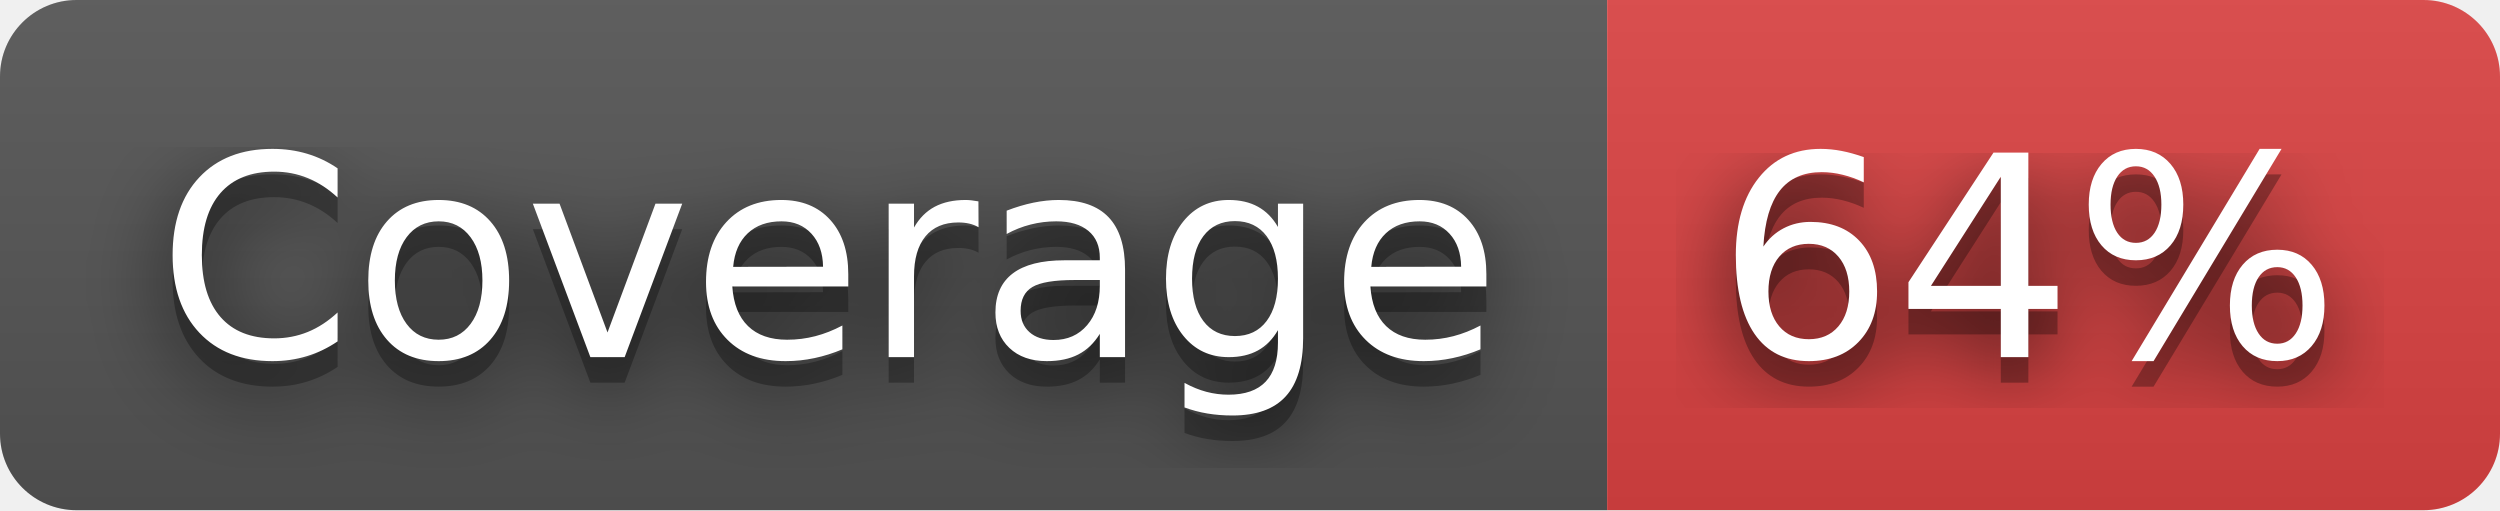
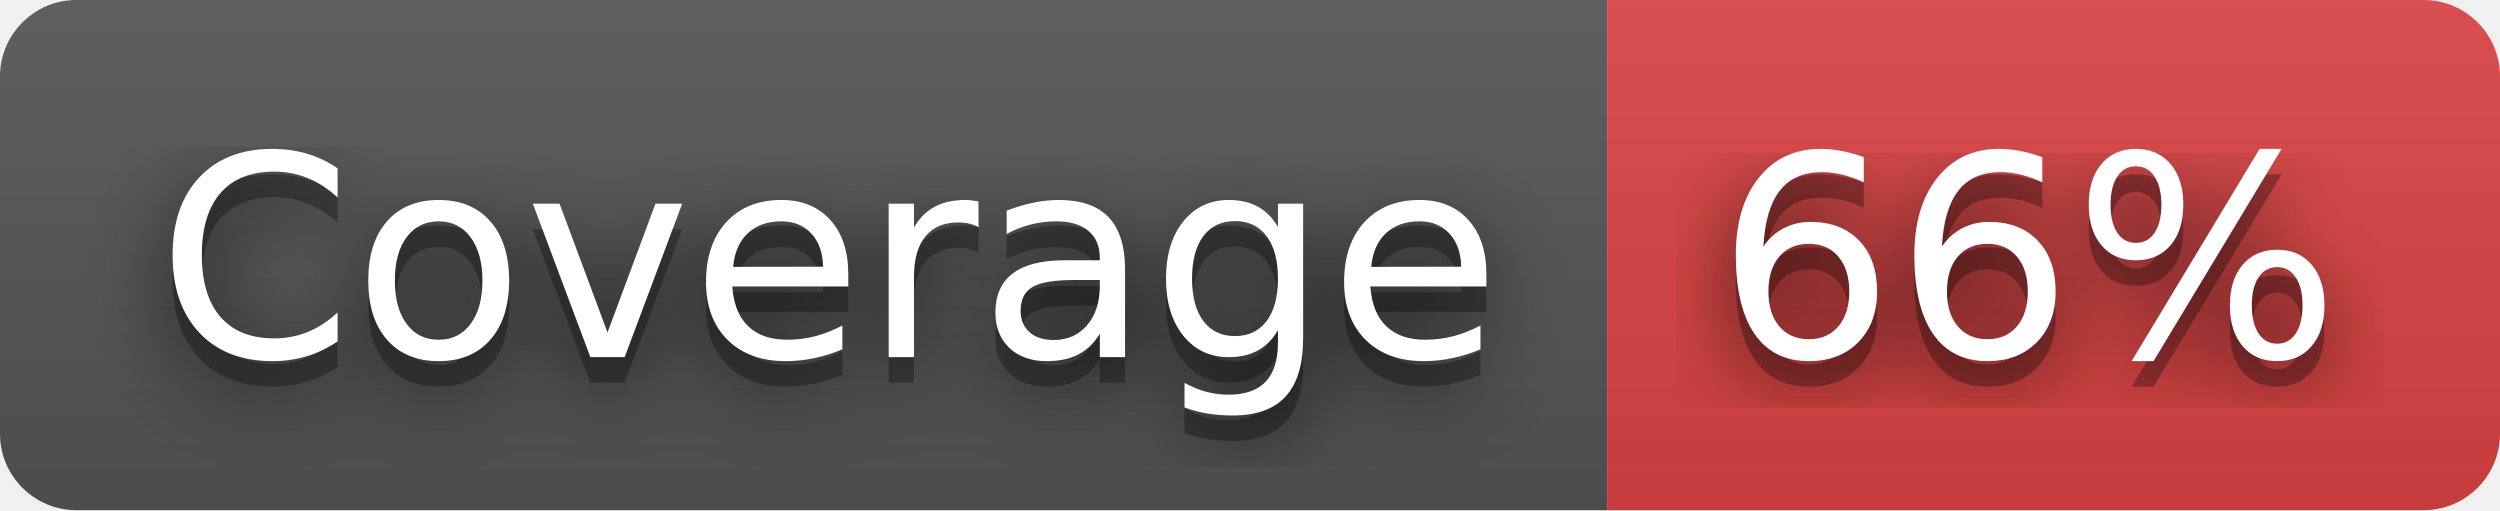
- <svg xmlns="http://www.w3.org/2000/svg" width="98" height="20" role="img" aria-label="Coverage: 64%">
+ <svg xmlns="http://www.w3.org/2000/svg" width="98" height="20" role="img" aria-label="Coverage: 66%">
  <filter id="blur">
-     <feGaussianBlur in="SourceGraphic" stdDeviation="16" />
+     <feGaussianBlur stdDeviation="16" />
  </filter>
  <linearGradient id="s" x2="0" y2="100%">
    <stop offset="0" stop-color="#bbb" stop-opacity=".1" />
    <stop offset="1" stop-opacity=".1" />
  </linearGradient>
  <clipPath id="r">
-     <rect width="98" height="20" rx="3" fill="#fff" />
+     <rect width="98" height="20" rx="3" />
  </clipPath>
  <g clip-path="url(#r)">
    <rect width="63" height="20" fill="#555" />
    <rect x="63" width="35" height="20" fill="#dd4343" />
    <rect width="98" height="20" fill="url(#s)" />
  </g>
  <g fill="#fff" text-anchor="middle" font-family="Verdana,Geneva,DejaVu Sans,sans-serif" text-rendering="geometricPrecision" font-size="110">
-     <text aria-hidden="true" x="325" y="150" fill="#010101" fill-opacity=".80" filter="url(#blur)" transform="scale(.1)" textLength="530">Coverage</text>
-     <text aria-hidden="true" x="325" y="150" fill="#010101" fill-opacity=".3" transform="scale(.1)" textLength="530">Coverage</text>
-     <text x="325" y="140" transform="scale(.1)" fill="#fff" textLength="530">Coverage</text>
-     <text aria-hidden="true" x="795" y="150" fill="#010101" fill-opacity=".80" filter="url(#blur)" transform="scale(.1)" textLength="250">64%</text>
-     <text aria-hidden="true" x="795" y="150" fill="#010101" fill-opacity=".3" transform="scale(.1)" textLength="250">64%</text>
-     <text x="795" y="140" transform="scale(.1)" fill="#fff" textLength="250">64%</text>
+     <g transform="scale(.1)">
+       <g aria-hidden="true" fill="#010101">
+         <text x="325" y="150" fill-opacity=".8" filter="url(#blur)" textLength="530">Coverage</text>
+         <text x="325" y="150" fill-opacity=".3" textLength="530">Coverage</text>
+       </g>
+       <text x="325" y="140" textLength="530">Coverage</text>
+     </g>
+     <g transform="scale(.1)">
+       <g aria-hidden="true" fill="#010101">
+         <text x="795" y="150" fill-opacity=".8" filter="url(#blur)" textLength="250">66%</text>
+         <text x="795" y="150" fill-opacity=".3" textLength="250">66%</text>
+       </g>
+       <text x="795" y="140" textLength="250">66%</text>
+     </g>
  </g>
</svg>
